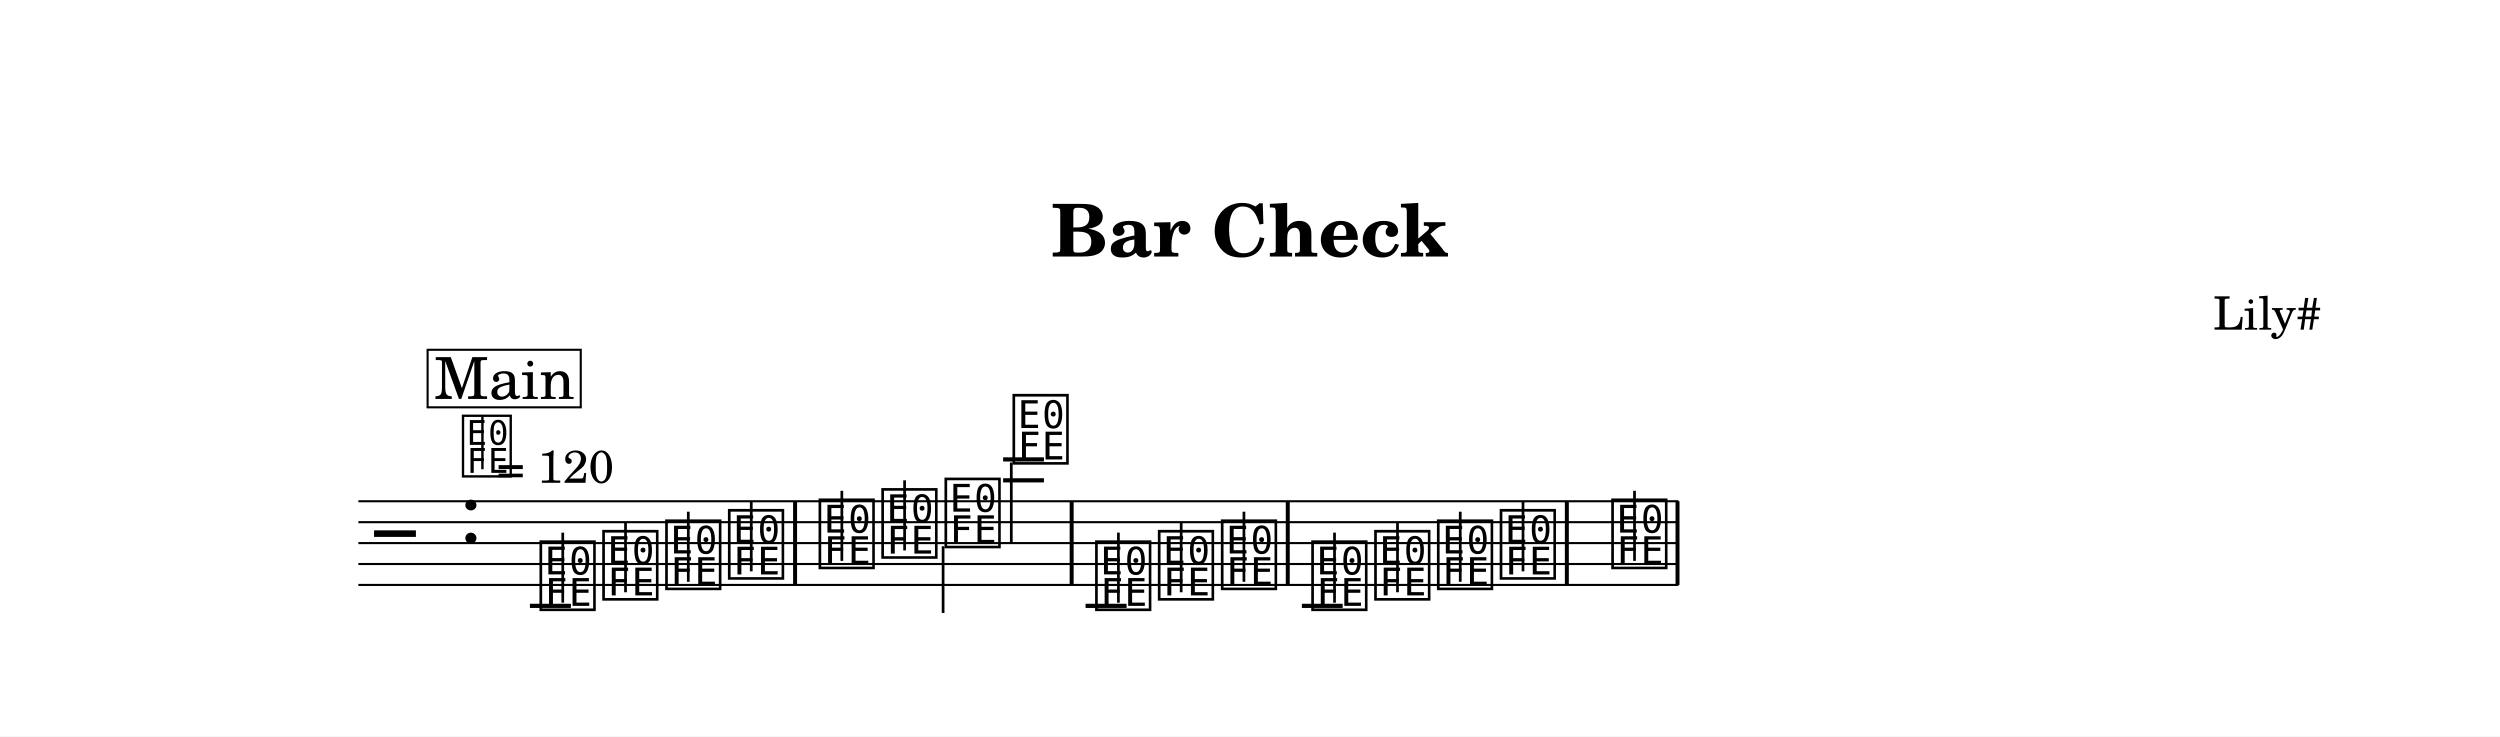
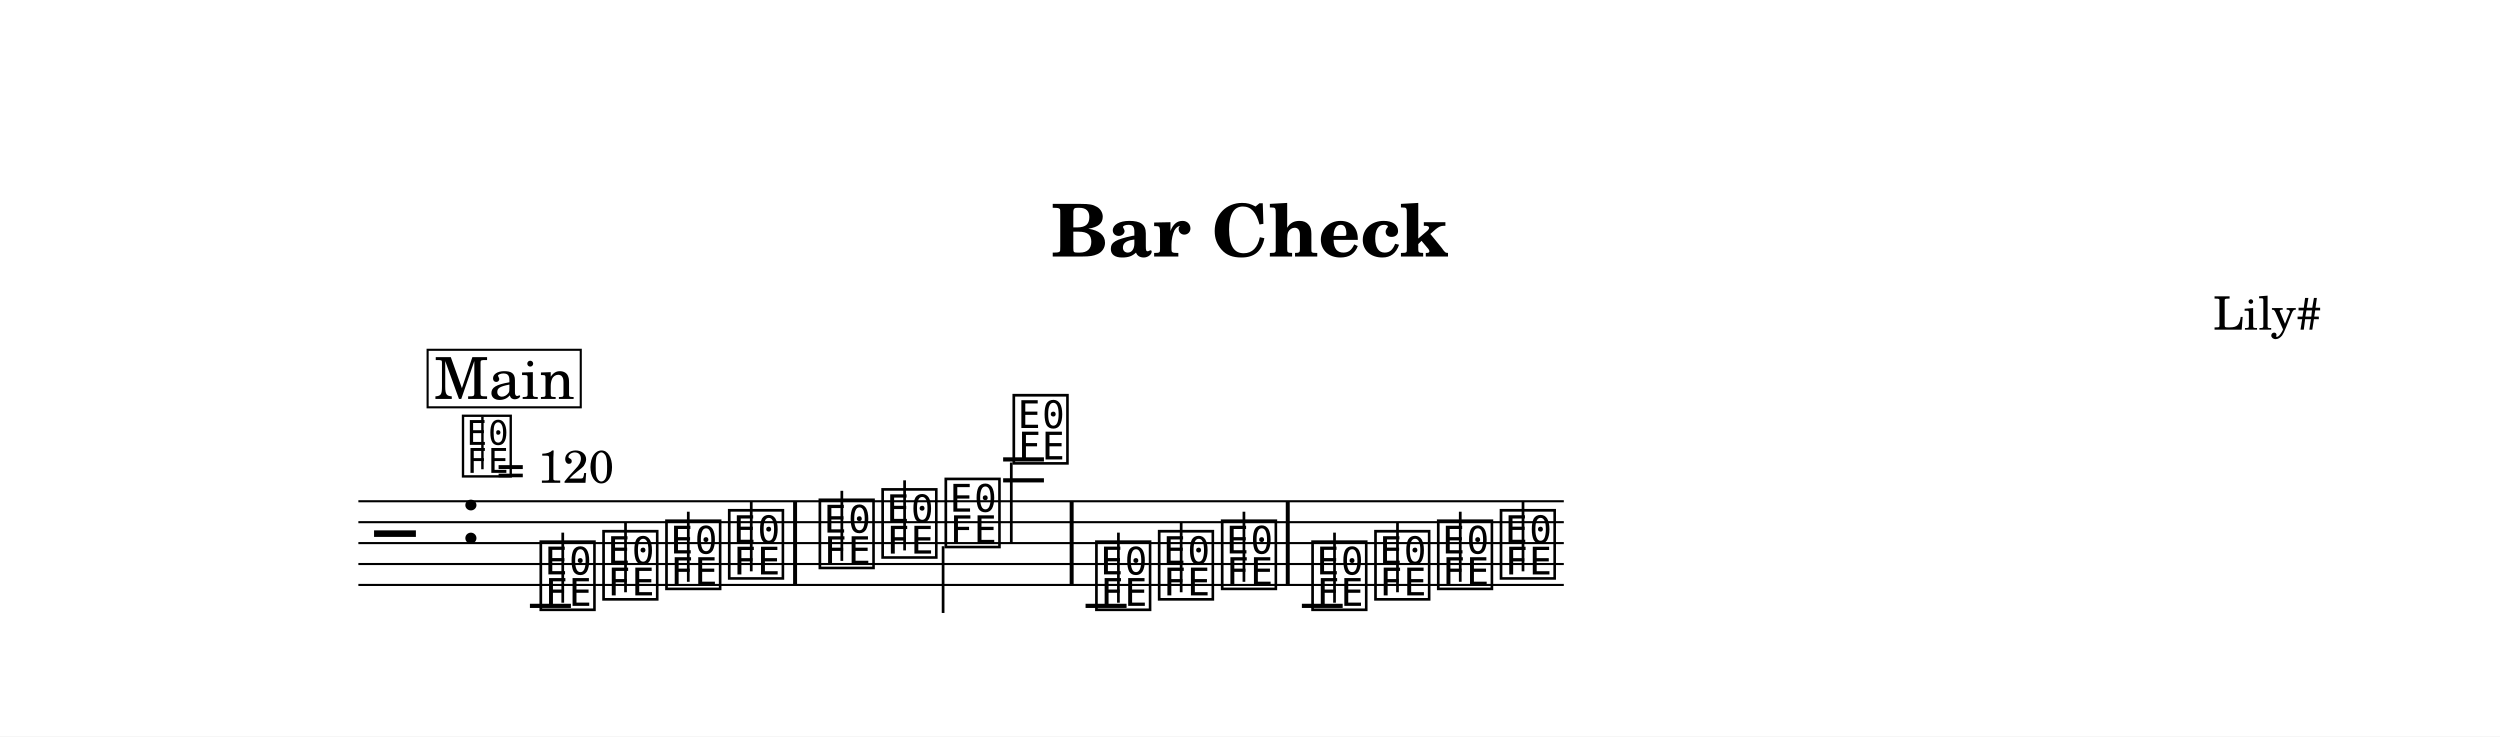
<svg xmlns="http://www.w3.org/2000/svg" width="1195.0" height="352.0" viewBox="0 0 119.50 35.20" font-family="TeX Gyre Schola, serif">
  <style>
  @font-face { font-family: 'Emmentaler'; src: local('Emmentaler'); }
  .music { font-family: 'Emmentaler', serif; }
</style>
  <rect x="0" y="0" width="119.50" height="35.20" fill="#FFFFFF" />
  <text x="59.75" y="12.26" font-size="3.49" font-weight="bold" text-anchor="middle" data-pos="51">Bar Check</text>
  <text x="110.97" y="15.76" font-size="2.20" text-anchor="end" data-pos="72">Lily#</text>
  <g transform="translate(8.54,0.00) scale(1,1)">
-     <line x1="8.59" y1="23.96" x2="71.69" y2="23.96" stroke="#000000" stroke-width="0.100" />
-     <line x1="8.59" y1="24.96" x2="71.69" y2="24.96" stroke="#000000" stroke-width="0.100" />
-     <line x1="8.59" y1="25.96" x2="71.69" y2="25.96" stroke="#000000" stroke-width="0.100" />
-     <line x1="8.59" y1="26.96" x2="71.69" y2="26.96" stroke="#000000" stroke-width="0.100" />
-     <line x1="8.59" y1="27.96" x2="71.69" y2="27.96" stroke="#000000" stroke-width="0.100" />
+     <line x1="8.59" y1="23.96" x2="66.21" y2="23.96" stroke="#000000" stroke-width="0.100" />
+     <line x1="8.59" y1="24.96" x2="66.21" y2="24.96" stroke="#000000" stroke-width="0.100" />
+     <line x1="8.59" y1="25.96" x2="66.21" y2="25.96" stroke="#000000" stroke-width="0.100" />
+     <line x1="8.59" y1="26.96" x2="66.21" y2="26.96" stroke="#000000" stroke-width="0.100" />
+     <line x1="8.59" y1="27.96" x2="66.21" y2="27.96" stroke="#000000" stroke-width="0.100" />
    <text class="music" x="9.34" y="26.96" font-size="4.00"></text>
    <text class="music" x="13.42" y="25.96" font-size="4.00" data-pos="96"></text>
    <line x1="16.79" y1="28.96" x2="18.75" y2="28.96" stroke="#000000" stroke-width="0.200" />
    <line x1="39.41" y1="22.96" x2="41.36" y2="22.96" stroke="#000000" stroke-width="0.200" />
    <line x1="39.41" y1="21.96" x2="41.36" y2="21.96" stroke="#000000" stroke-width="0.200" />
    <line x1="43.35" y1="28.96" x2="45.31" y2="28.96" stroke="#000000" stroke-width="0.200" />
    <line x1="53.69" y1="28.96" x2="55.64" y2="28.96" stroke="#000000" stroke-width="0.200" />
    <text class="music" x="17.12" y="28.96" font-size="4.00" data-pos="175"></text>
    <line x1="18.36" y1="28.81" x2="18.36" y2="25.46" stroke="#000000" stroke-width="0.130" />
    <text class="music" x="20.12" y="28.46" font-size="4.00" data-pos="178"></text>
    <line x1="21.36" y1="28.31" x2="21.36" y2="24.96" stroke="#000000" stroke-width="0.130" />
    <text class="music" x="23.13" y="27.96" font-size="4.00" data-pos="180"></text>
    <line x1="24.36" y1="27.81" x2="24.36" y2="24.46" stroke="#000000" stroke-width="0.130" />
    <text class="music" x="26.13" y="27.46" font-size="4.00" data-pos="182"></text>
    <line x1="27.37" y1="27.31" x2="27.37" y2="23.96" stroke="#000000" stroke-width="0.130" />
    <text class="music" x="30.46" y="26.96" font-size="4.00" data-pos="188"></text>
    <line x1="31.70" y1="26.81" x2="31.70" y2="23.46" stroke="#000000" stroke-width="0.130" />
    <text class="music" x="33.46" y="26.46" font-size="4.00" data-pos="191"></text>
    <line x1="34.70" y1="26.31" x2="34.70" y2="22.96" stroke="#000000" stroke-width="0.130" />
    <text class="music" x="36.48" y="25.96" font-size="4.00" data-pos="193"></text>
    <line x1="36.54" y1="26.11" x2="36.54" y2="29.30" stroke="#000000" stroke-width="0.130" />
    <text class="music" x="39.73" y="21.96" font-size="4.00" data-pos="195"></text>
    <line x1="39.80" y1="22.11" x2="39.80" y2="25.96" stroke="#000000" stroke-width="0.130" />
    <text class="music" x="43.68" y="28.96" font-size="4.00" data-pos="250"></text>
    <line x1="44.92" y1="28.81" x2="44.92" y2="25.46" stroke="#000000" stroke-width="0.130" />
    <text class="music" x="46.68" y="28.46" font-size="4.00" data-pos="253"></text>
    <line x1="47.92" y1="28.31" x2="47.92" y2="24.96" stroke="#000000" stroke-width="0.130" />
    <text class="music" x="49.69" y="27.96" font-size="4.00" data-pos="255"></text>
    <line x1="50.92" y1="27.81" x2="50.92" y2="24.46" stroke="#000000" stroke-width="0.130" />
    <text class="music" x="54.01" y="28.96" font-size="4.00" data-pos="303"></text>
    <line x1="55.25" y1="28.81" x2="55.25" y2="25.46" stroke="#000000" stroke-width="0.130" />
    <text class="music" x="57.02" y="28.46" font-size="4.00" data-pos="306"></text>
    <line x1="58.26" y1="28.31" x2="58.26" y2="24.96" stroke="#000000" stroke-width="0.130" />
    <text class="music" x="60.02" y="27.96" font-size="4.00" data-pos="308"></text>
    <line x1="61.26" y1="27.81" x2="61.26" y2="24.46" stroke="#000000" stroke-width="0.130" />
    <text class="music" x="63.02" y="27.46" font-size="4.00" data-pos="310"></text>
    <line x1="64.26" y1="27.31" x2="64.26" y2="23.96" stroke="#000000" stroke-width="0.130" />
-     <text class="music" x="68.35" y="26.96" font-size="4.00" data-pos="312"></text>
-     <line x1="69.59" y1="26.81" x2="69.59" y2="23.46" stroke="#000000" stroke-width="0.130" />
    <rect x="29.37" y="23.96" width="0.19" height="4.00" data-pos="184" />
    <rect x="42.59" y="23.96" width="0.19" height="4.00" data-pos="198" />
    <rect x="52.92" y="23.96" width="0.19" height="4.00" data-pos="257" />
-     <rect x="66.26" y="23.96" width="0.19" height="4.00" data-pos="311" />
-     <rect x="71.55" y="23.96" width="0.19" height="4.00" data-pos="314" />
    <text class="music" x="13.42" y="22.60" font-size="3.56" data-pos="87"></text>
    <line x1="14.52" y1="22.43" x2="14.52" y2="19.92" stroke="#000000" stroke-width="0.116" data-pos="87" />
    <text x="15.20" y="23.08" font-size="2.20" data-pos="87">= 120</text>
    <rect x="11.90" y="16.72" width="7.32" height="2.75" fill="#FFFFFF" stroke="#000000" stroke-width="0.100" data-pos="319" />
    <text x="15.57" y="19.07" font-size="2.77" text-anchor="middle" data-pos="319">Main</text>
  </g>
</svg>
